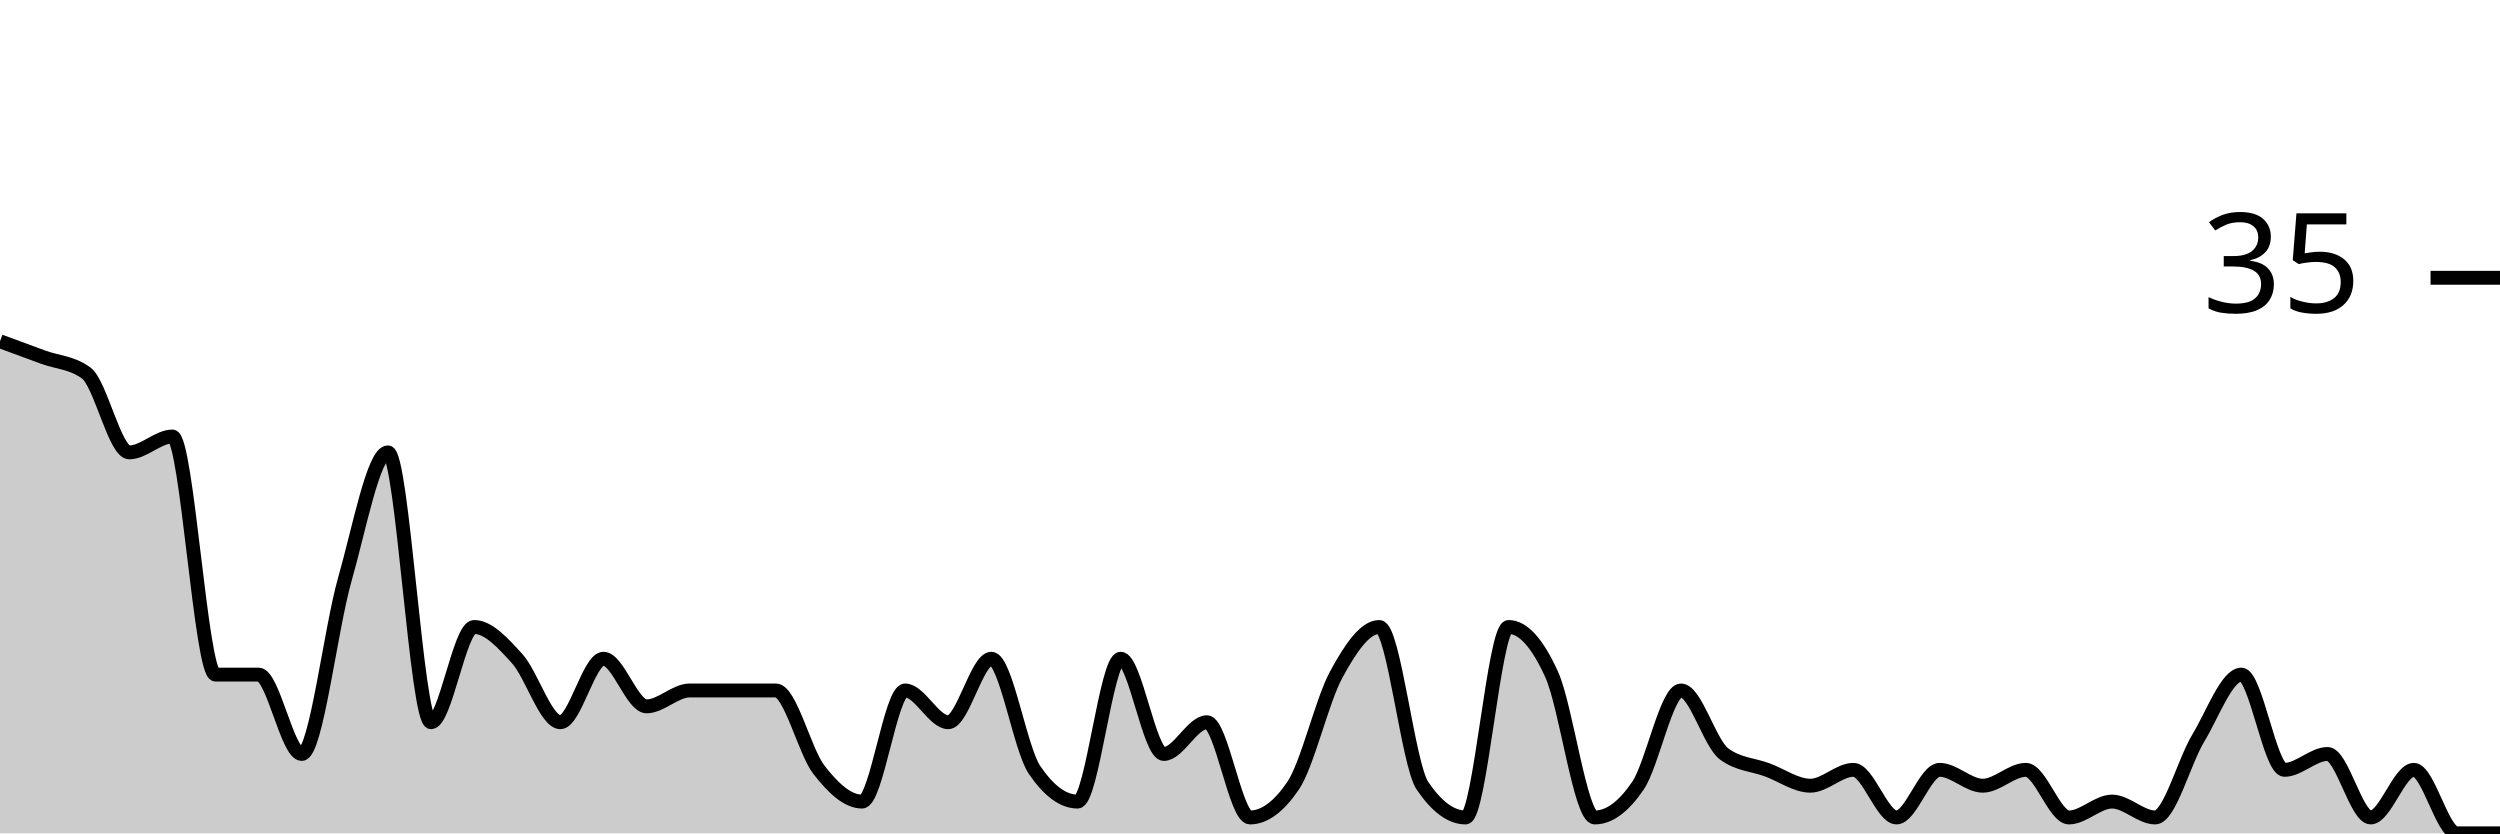
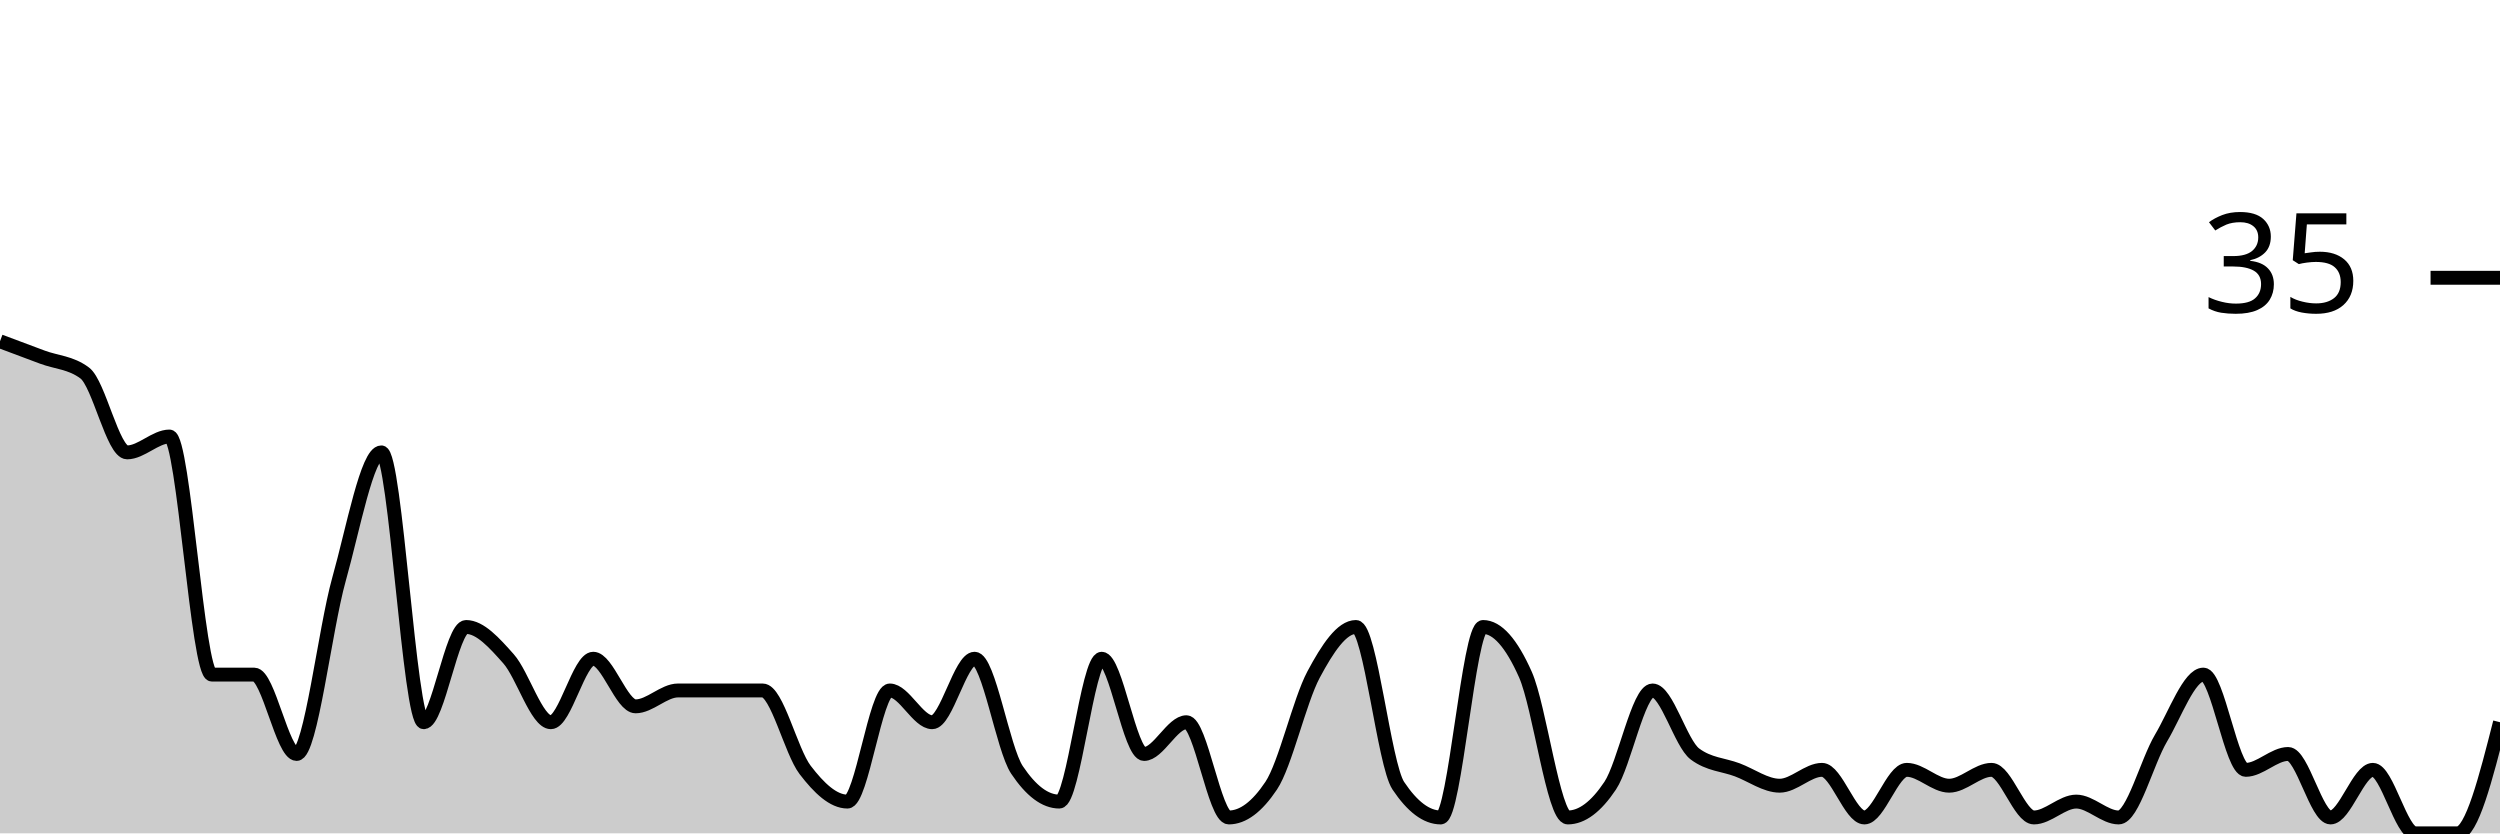
<svg xmlns="http://www.w3.org/2000/svg" viewBox="0 0 180 60">
  <g transform="translate(0,20)">
-     <path class="area" fill="rgba(0, 0, 0, 0.2)" d="M0,4.571C1.034,4.952,2.069,5.333,3.103,5.714C4.138,6.095,5.172,6.095,6.207,6.857C7.241,7.619,8.276,12.571,9.31,12.571C10.345,12.571,11.379,11.429,12.414,11.429C13.448,11.429,14.483,28.571,15.517,28.571C16.552,28.571,17.586,28.571,18.621,28.571C19.655,28.571,20.69,34.286,21.724,34.286C22.759,34.286,23.793,25.333,24.828,21.714C25.862,18.095,26.897,12.571,27.931,12.571C28.966,12.571,30,32,31.034,32C32.069,32,33.103,25.143,34.138,25.143C35.172,25.143,36.207,26.286,37.241,27.429C38.276,28.571,39.31,32,40.345,32C41.379,32,42.414,27.429,43.448,27.429C44.483,27.429,45.517,30.857,46.552,30.857C47.586,30.857,48.621,29.714,49.655,29.714C50.69,29.714,51.724,29.714,52.759,29.714C53.793,29.714,54.828,29.714,55.862,29.714C56.897,29.714,57.931,34.095,58.966,35.429C60,36.762,61.034,37.714,62.069,37.714C63.103,37.714,64.138,29.714,65.172,29.714C66.207,29.714,67.241,32,68.276,32C69.31,32,70.345,27.429,71.379,27.429C72.414,27.429,73.448,33.905,74.483,35.429C75.517,36.952,76.552,37.714,77.586,37.714C78.621,37.714,79.655,27.429,80.69,27.429C81.724,27.429,82.759,34.286,83.793,34.286C84.828,34.286,85.862,32,86.897,32C87.931,32,88.966,38.857,90,38.857C91.034,38.857,92.069,38.095,93.103,36.571C94.138,35.048,95.172,30.476,96.207,28.571C97.241,26.667,98.276,25.143,99.31,25.143C100.345,25.143,101.379,35.048,102.414,36.571C103.448,38.095,104.483,38.857,105.517,38.857C106.552,38.857,107.586,25.143,108.621,25.143C109.655,25.143,110.69,26.286,111.724,28.571C112.759,30.857,113.793,38.857,114.828,38.857C115.862,38.857,116.897,38.095,117.931,36.571C118.966,35.048,120,29.714,121.034,29.714C122.069,29.714,123.103,33.524,124.138,34.286C125.172,35.048,126.207,35.048,127.241,35.429C128.276,35.81,129.31,36.571,130.345,36.571C131.379,36.571,132.414,35.429,133.448,35.429C134.483,35.429,135.517,38.857,136.552,38.857C137.586,38.857,138.621,35.429,139.655,35.429C140.69,35.429,141.724,36.571,142.759,36.571C143.793,36.571,144.828,35.429,145.862,35.429C146.897,35.429,147.931,38.857,148.966,38.857C150,38.857,151.034,37.714,152.069,37.714C153.103,37.714,154.138,38.857,155.172,38.857C156.207,38.857,157.241,34.857,158.276,33.143C159.31,31.429,160.345,28.571,161.379,28.571C162.414,28.571,163.448,35.429,164.483,35.429C165.517,35.429,166.552,34.286,167.586,34.286C168.621,34.286,169.655,38.857,170.69,38.857C171.724,38.857,172.759,35.429,173.793,35.429C174.828,35.429,175.862,40,176.897,40C177.931,40,178.966,40,180,40L180,40C178.966,40,177.931,40,176.897,40C175.862,40,174.828,40,173.793,40C172.759,40,171.724,40,170.69,40C169.655,40,168.621,40,167.586,40C166.552,40,165.517,40,164.483,40C163.448,40,162.414,40,161.379,40C160.345,40,159.31,40,158.276,40C157.241,40,156.207,40,155.172,40C154.138,40,153.103,40,152.069,40C151.034,40,150,40,148.966,40C147.931,40,146.897,40,145.862,40C144.828,40,143.793,40,142.759,40C141.724,40,140.69,40,139.655,40C138.621,40,137.586,40,136.552,40C135.517,40,134.483,40,133.448,40C132.414,40,131.379,40,130.345,40C129.31,40,128.276,40,127.241,40C126.207,40,125.172,40,124.138,40C123.103,40,122.069,40,121.034,40C120,40,118.966,40,117.931,40C116.897,40,115.862,40,114.828,40C113.793,40,112.759,40,111.724,40C110.69,40,109.655,40,108.621,40C107.586,40,106.552,40,105.517,40C104.483,40,103.448,40,102.414,40C101.379,40,100.345,40,99.31,40C98.276,40,97.241,40,96.207,40C95.172,40,94.138,40,93.103,40C92.069,40,91.034,40,90,40C88.966,40,87.931,40,86.897,40C85.862,40,84.828,40,83.793,40C82.759,40,81.724,40,80.69,40C79.655,40,78.621,40,77.586,40C76.552,40,75.517,40,74.483,40C73.448,40,72.414,40,71.379,40C70.345,40,69.31,40,68.276,40C67.241,40,66.207,40,65.172,40C64.138,40,63.103,40,62.069,40C61.034,40,60,40,58.966,40C57.931,40,56.897,40,55.862,40C54.828,40,53.793,40,52.759,40C51.724,40,50.69,40,49.655,40C48.621,40,47.586,40,46.552,40C45.517,40,44.483,40,43.448,40C42.414,40,41.379,40,40.345,40C39.31,40,38.276,40,37.241,40C36.207,40,35.172,40,34.138,40C33.103,40,32.069,40,31.034,40C30,40,28.966,40,27.931,40C26.897,40,25.862,40,24.828,40C23.793,40,22.759,40,21.724,40C20.69,40,19.655,40,18.621,40C17.586,40,16.552,40,15.517,40C14.483,40,13.448,40,12.414,40C11.379,40,10.345,40,9.31,40C8.276,40,7.241,40,6.207,40C5.172,40,4.138,40,3.103,40C2.069,40,1.034,40,0,40Z" />
-     <path class="line" stroke="black" fill="none" d="M0,4.571C1.034,4.952,2.069,5.333,3.103,5.714C4.138,6.095,5.172,6.095,6.207,6.857C7.241,7.619,8.276,12.571,9.31,12.571C10.345,12.571,11.379,11.429,12.414,11.429C13.448,11.429,14.483,28.571,15.517,28.571C16.552,28.571,17.586,28.571,18.621,28.571C19.655,28.571,20.69,34.286,21.724,34.286C22.759,34.286,23.793,25.333,24.828,21.714C25.862,18.095,26.897,12.571,27.931,12.571C28.966,12.571,30,32,31.034,32C32.069,32,33.103,25.143,34.138,25.143C35.172,25.143,36.207,26.286,37.241,27.429C38.276,28.571,39.31,32,40.345,32C41.379,32,42.414,27.429,43.448,27.429C44.483,27.429,45.517,30.857,46.552,30.857C47.586,30.857,48.621,29.714,49.655,29.714C50.69,29.714,51.724,29.714,52.759,29.714C53.793,29.714,54.828,29.714,55.862,29.714C56.897,29.714,57.931,34.095,58.966,35.429C60,36.762,61.034,37.714,62.069,37.714C63.103,37.714,64.138,29.714,65.172,29.714C66.207,29.714,67.241,32,68.276,32C69.31,32,70.345,27.429,71.379,27.429C72.414,27.429,73.448,33.905,74.483,35.429C75.517,36.952,76.552,37.714,77.586,37.714C78.621,37.714,79.655,27.429,80.69,27.429C81.724,27.429,82.759,34.286,83.793,34.286C84.828,34.286,85.862,32,86.897,32C87.931,32,88.966,38.857,90,38.857C91.034,38.857,92.069,38.095,93.103,36.571C94.138,35.048,95.172,30.476,96.207,28.571C97.241,26.667,98.276,25.143,99.31,25.143C100.345,25.143,101.379,35.048,102.414,36.571C103.448,38.095,104.483,38.857,105.517,38.857C106.552,38.857,107.586,25.143,108.621,25.143C109.655,25.143,110.69,26.286,111.724,28.571C112.759,30.857,113.793,38.857,114.828,38.857C115.862,38.857,116.897,38.095,117.931,36.571C118.966,35.048,120,29.714,121.034,29.714C122.069,29.714,123.103,33.524,124.138,34.286C125.172,35.048,126.207,35.048,127.241,35.429C128.276,35.81,129.31,36.571,130.345,36.571C131.379,36.571,132.414,35.429,133.448,35.429C134.483,35.429,135.517,38.857,136.552,38.857C137.586,38.857,138.621,35.429,139.655,35.429C140.69,35.429,141.724,36.571,142.759,36.571C143.793,36.571,144.828,35.429,145.862,35.429C146.897,35.429,147.931,38.857,148.966,38.857C150,38.857,151.034,37.714,152.069,37.714C153.103,37.714,154.138,38.857,155.172,38.857C156.207,38.857,157.241,34.857,158.276,33.143C159.31,31.429,160.345,28.571,161.379,28.571C162.414,28.571,163.448,35.429,164.483,35.429C165.517,35.429,166.552,34.286,167.586,34.286C168.621,34.286,169.655,38.857,170.69,38.857C171.724,38.857,172.759,35.429,173.793,35.429C174.828,35.429,175.862,40,176.897,40C177.931,40,178.966,40,180,40" />
+     <path class="area" fill="rgba(0, 0, 0, 0.2)" d="M0,4.571C1.017,4.952,2.034,5.333,3.051,5.714C4.068,6.095,5.085,6.095,6.102,6.857C7.119,7.619,8.136,12.571,9.153,12.571C10.169,12.571,11.186,11.429,12.203,11.429C13.22,11.429,14.237,28.571,15.254,28.571C16.271,28.571,17.288,28.571,18.305,28.571C19.322,28.571,20.339,34.286,21.356,34.286C22.373,34.286,23.39,25.333,24.407,21.714C25.424,18.095,26.441,12.571,27.458,12.571C28.475,12.571,29.492,32,30.508,32C31.525,32,32.542,25.143,33.559,25.143C34.576,25.143,35.593,26.286,36.61,27.429C37.627,28.571,38.644,32,39.661,32C40.678,32,41.695,27.429,42.712,27.429C43.729,27.429,44.746,30.857,45.763,30.857C46.78,30.857,47.797,29.714,48.814,29.714C49.831,29.714,50.847,29.714,51.864,29.714C52.881,29.714,53.898,29.714,54.915,29.714C55.932,29.714,56.949,34.095,57.966,35.429C58.983,36.762,60,37.714,61.017,37.714C62.034,37.714,63.051,29.714,64.068,29.714C65.085,29.714,66.102,32,67.119,32C68.136,32,69.153,27.429,70.169,27.429C71.186,27.429,72.203,33.905,73.22,35.429C74.237,36.952,75.254,37.714,76.271,37.714C77.288,37.714,78.305,27.429,79.322,27.429C80.339,27.429,81.356,34.286,82.373,34.286C83.39,34.286,84.407,32,85.424,32C86.441,32,87.458,38.857,88.475,38.857C89.492,38.857,90.508,38.095,91.525,36.571C92.542,35.048,93.559,30.476,94.576,28.571C95.593,26.667,96.61,25.143,97.627,25.143C98.644,25.143,99.661,35.048,100.678,36.571C101.695,38.095,102.712,38.857,103.729,38.857C104.746,38.857,105.763,25.143,106.78,25.143C107.797,25.143,108.814,26.286,109.831,28.571C110.847,30.857,111.864,38.857,112.881,38.857C113.898,38.857,114.915,38.095,115.932,36.571C116.949,35.048,117.966,29.714,118.983,29.714C120,29.714,121.017,33.524,122.034,34.286C123.051,35.048,124.068,35.048,125.085,35.429C126.102,35.81,127.119,36.571,128.136,36.571C129.153,36.571,130.169,35.429,131.186,35.429C132.203,35.429,133.22,38.857,134.237,38.857C135.254,38.857,136.271,35.429,137.288,35.429C138.305,35.429,139.322,36.571,140.339,36.571C141.356,36.571,142.373,35.429,143.39,35.429C144.407,35.429,145.424,38.857,146.441,38.857C147.458,38.857,148.475,37.714,149.492,37.714C150.508,37.714,151.525,38.857,152.542,38.857C153.559,38.857,154.576,34.857,155.593,33.143C156.61,31.429,157.627,28.571,158.644,28.571C159.661,28.571,160.678,35.429,161.695,35.429C162.712,35.429,163.729,34.286,164.746,34.286C165.763,34.286,166.78,38.857,167.797,38.857C168.814,38.857,169.831,35.429,170.847,35.429C171.864,35.429,172.881,40,173.898,40C174.915,40,175.932,40,176.949,40C177.966,40,178.983,36,180,32L180,40C178.983,40,177.966,40,176.949,40C175.932,40,174.915,40,173.898,40C172.881,40,171.864,40,170.847,40C169.831,40,168.814,40,167.797,40C166.78,40,165.763,40,164.746,40C163.729,40,162.712,40,161.695,40C160.678,40,159.661,40,158.644,40C157.627,40,156.61,40,155.593,40C154.576,40,153.559,40,152.542,40C151.525,40,150.508,40,149.492,40C148.475,40,147.458,40,146.441,40C145.424,40,144.407,40,143.39,40C142.373,40,141.356,40,140.339,40C139.322,40,138.305,40,137.288,40C136.271,40,135.254,40,134.237,40C133.22,40,132.203,40,131.186,40C130.169,40,129.153,40,128.136,40C127.119,40,126.102,40,125.085,40C124.068,40,123.051,40,122.034,40C121.017,40,120,40,118.983,40C117.966,40,116.949,40,115.932,40C114.915,40,113.898,40,112.881,40C111.864,40,110.847,40,109.831,40C108.814,40,107.797,40,106.78,40C105.763,40,104.746,40,103.729,40C102.712,40,101.695,40,100.678,40C99.661,40,98.644,40,97.627,40C96.61,40,95.593,40,94.576,40C93.559,40,92.542,40,91.525,40C90.508,40,89.492,40,88.475,40C87.458,40,86.441,40,85.424,40C84.407,40,83.39,40,82.373,40C81.356,40,80.339,40,79.322,40C78.305,40,77.288,40,76.271,40C75.254,40,74.237,40,73.22,40C72.203,40,71.186,40,70.169,40C69.153,40,68.136,40,67.119,40C66.102,40,65.085,40,64.068,40C63.051,40,62.034,40,61.017,40C60,40,58.983,40,57.966,40C56.949,40,55.932,40,54.915,40C53.898,40,52.881,40,51.864,40C50.847,40,49.831,40,48.814,40C47.797,40,46.78,40,45.763,40C44.746,40,43.729,40,42.712,40C41.695,40,40.678,40,39.661,40C38.644,40,37.627,40,36.61,40C35.593,40,34.576,40,33.559,40C32.542,40,31.525,40,30.508,40C29.492,40,28.475,40,27.458,40C26.441,40,25.424,40,24.407,40C23.39,40,22.373,40,21.356,40C20.339,40,19.322,40,18.305,40C17.288,40,16.271,40,15.254,40C14.237,40,13.22,40,12.203,40C11.186,40,10.169,40,9.153,40C8.136,40,7.119,40,6.102,40C5.085,40,4.068,40,3.051,40C2.034,40,1.017,40,0,40Z" />
+     <path class="line" stroke="black" fill="none" d="M0,4.571C1.017,4.952,2.034,5.333,3.051,5.714C4.068,6.095,5.085,6.095,6.102,6.857C7.119,7.619,8.136,12.571,9.153,12.571C10.169,12.571,11.186,11.429,12.203,11.429C13.22,11.429,14.237,28.571,15.254,28.571C16.271,28.571,17.288,28.571,18.305,28.571C19.322,28.571,20.339,34.286,21.356,34.286C22.373,34.286,23.39,25.333,24.407,21.714C25.424,18.095,26.441,12.571,27.458,12.571C28.475,12.571,29.492,32,30.508,32C31.525,32,32.542,25.143,33.559,25.143C34.576,25.143,35.593,26.286,36.61,27.429C37.627,28.571,38.644,32,39.661,32C40.678,32,41.695,27.429,42.712,27.429C43.729,27.429,44.746,30.857,45.763,30.857C46.78,30.857,47.797,29.714,48.814,29.714C49.831,29.714,50.847,29.714,51.864,29.714C52.881,29.714,53.898,29.714,54.915,29.714C55.932,29.714,56.949,34.095,57.966,35.429C58.983,36.762,60,37.714,61.017,37.714C62.034,37.714,63.051,29.714,64.068,29.714C65.085,29.714,66.102,32,67.119,32C68.136,32,69.153,27.429,70.169,27.429C71.186,27.429,72.203,33.905,73.22,35.429C74.237,36.952,75.254,37.714,76.271,37.714C77.288,37.714,78.305,27.429,79.322,27.429C80.339,27.429,81.356,34.286,82.373,34.286C83.39,34.286,84.407,32,85.424,32C86.441,32,87.458,38.857,88.475,38.857C89.492,38.857,90.508,38.095,91.525,36.571C92.542,35.048,93.559,30.476,94.576,28.571C95.593,26.667,96.61,25.143,97.627,25.143C98.644,25.143,99.661,35.048,100.678,36.571C101.695,38.095,102.712,38.857,103.729,38.857C104.746,38.857,105.763,25.143,106.78,25.143C107.797,25.143,108.814,26.286,109.831,28.571C110.847,30.857,111.864,38.857,112.881,38.857C113.898,38.857,114.915,38.095,115.932,36.571C116.949,35.048,117.966,29.714,118.983,29.714C120,29.714,121.017,33.524,122.034,34.286C123.051,35.048,124.068,35.048,125.085,35.429C126.102,35.81,127.119,36.571,128.136,36.571C129.153,36.571,130.169,35.429,131.186,35.429C132.203,35.429,133.22,38.857,134.237,38.857C135.254,38.857,136.271,35.429,137.288,35.429C138.305,35.429,139.322,36.571,140.339,36.571C141.356,36.571,142.373,35.429,143.39,35.429C144.407,35.429,145.424,38.857,146.441,38.857C147.458,38.857,148.475,37.714,149.492,37.714C150.508,37.714,151.525,38.857,152.542,38.857C153.559,38.857,154.576,34.857,155.593,33.143C156.61,31.429,157.627,28.571,158.644,28.571C159.661,28.571,160.678,35.429,161.695,35.429C162.712,35.429,163.729,34.286,164.746,34.286C165.763,34.286,166.78,38.857,167.797,38.857C168.814,38.857,169.831,35.429,170.847,35.429C171.864,35.429,172.881,40,173.898,40C174.915,40,175.932,40,176.949,40C177.966,40,178.983,36,180,32" />
    <path class="axis-ceiling" stroke-width="1" stroke="black" fill="none" d="M175,0L180,0" />
    <text class="axis-ceiling-label" font-family="sans-serif" text-anchor="end" font-size="10px" x="170" y="2.5">35</text>
  </g>
</svg>
